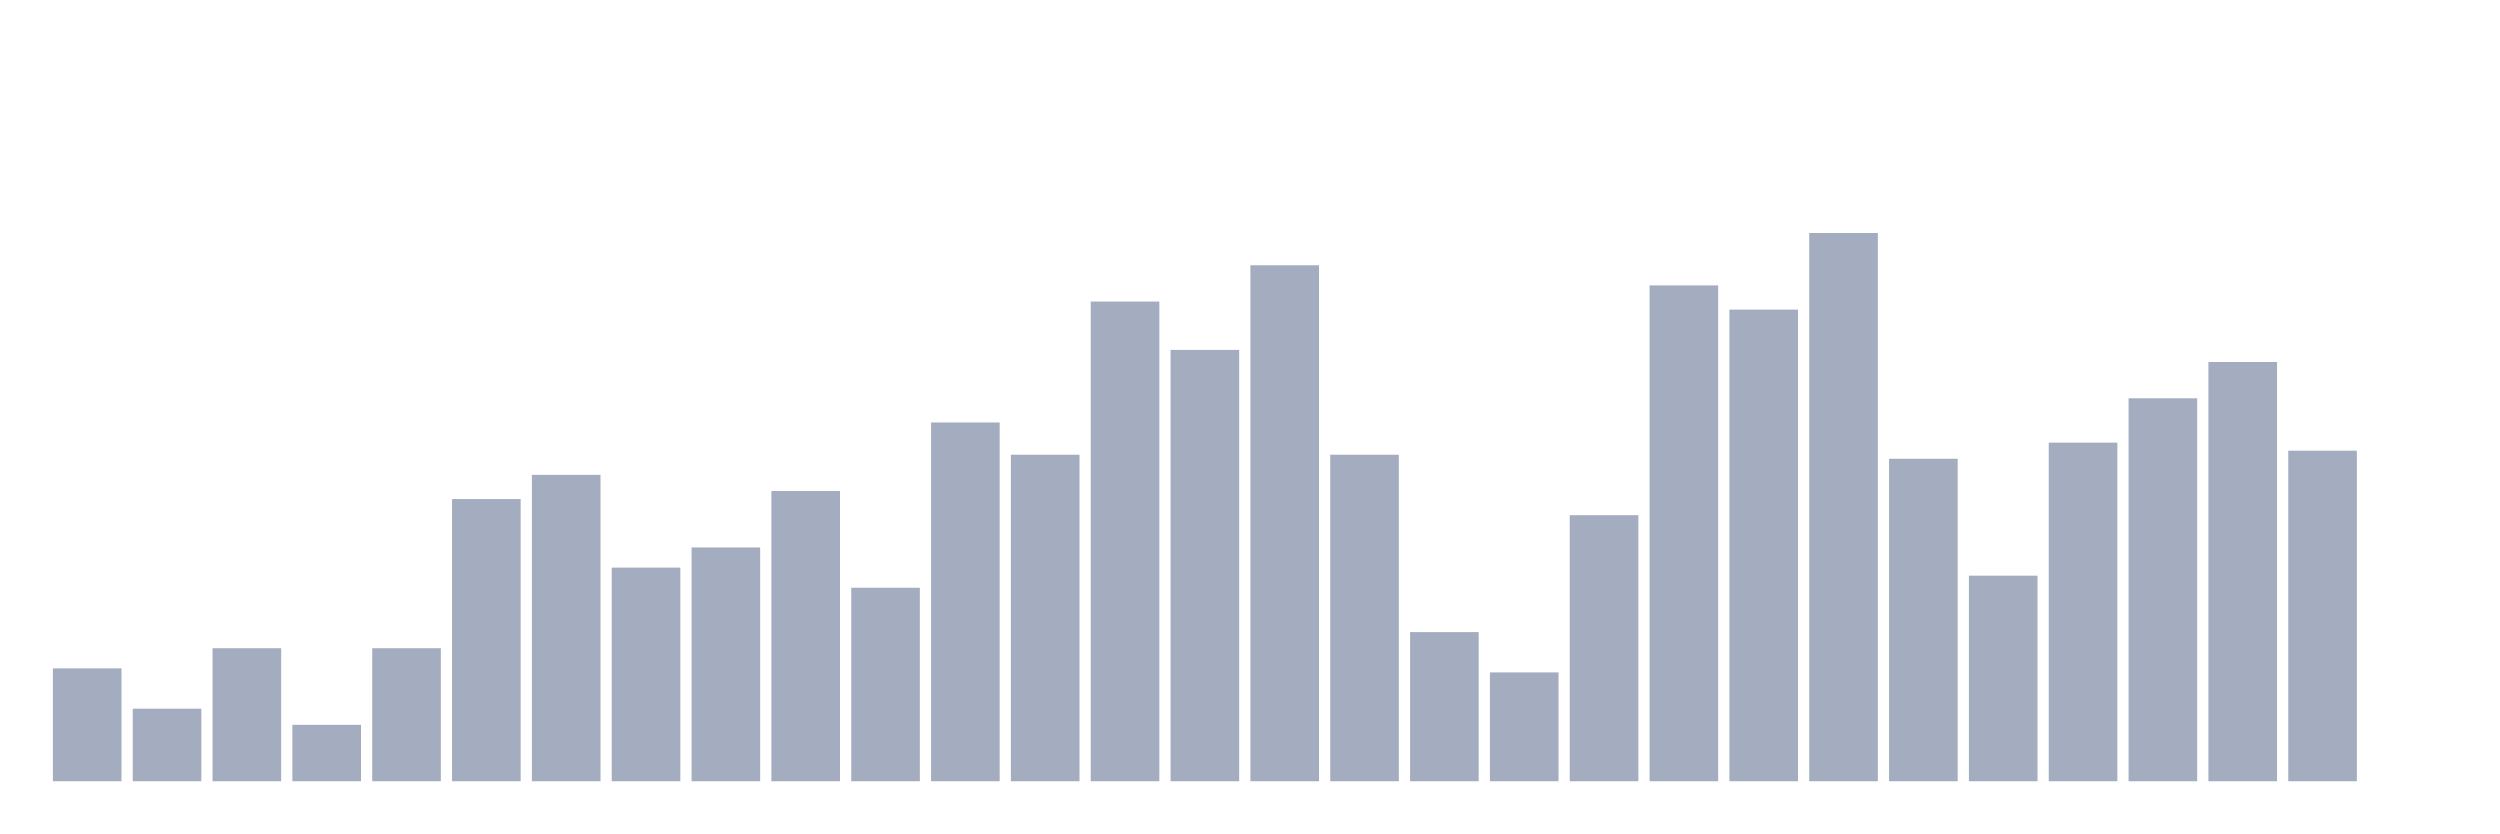
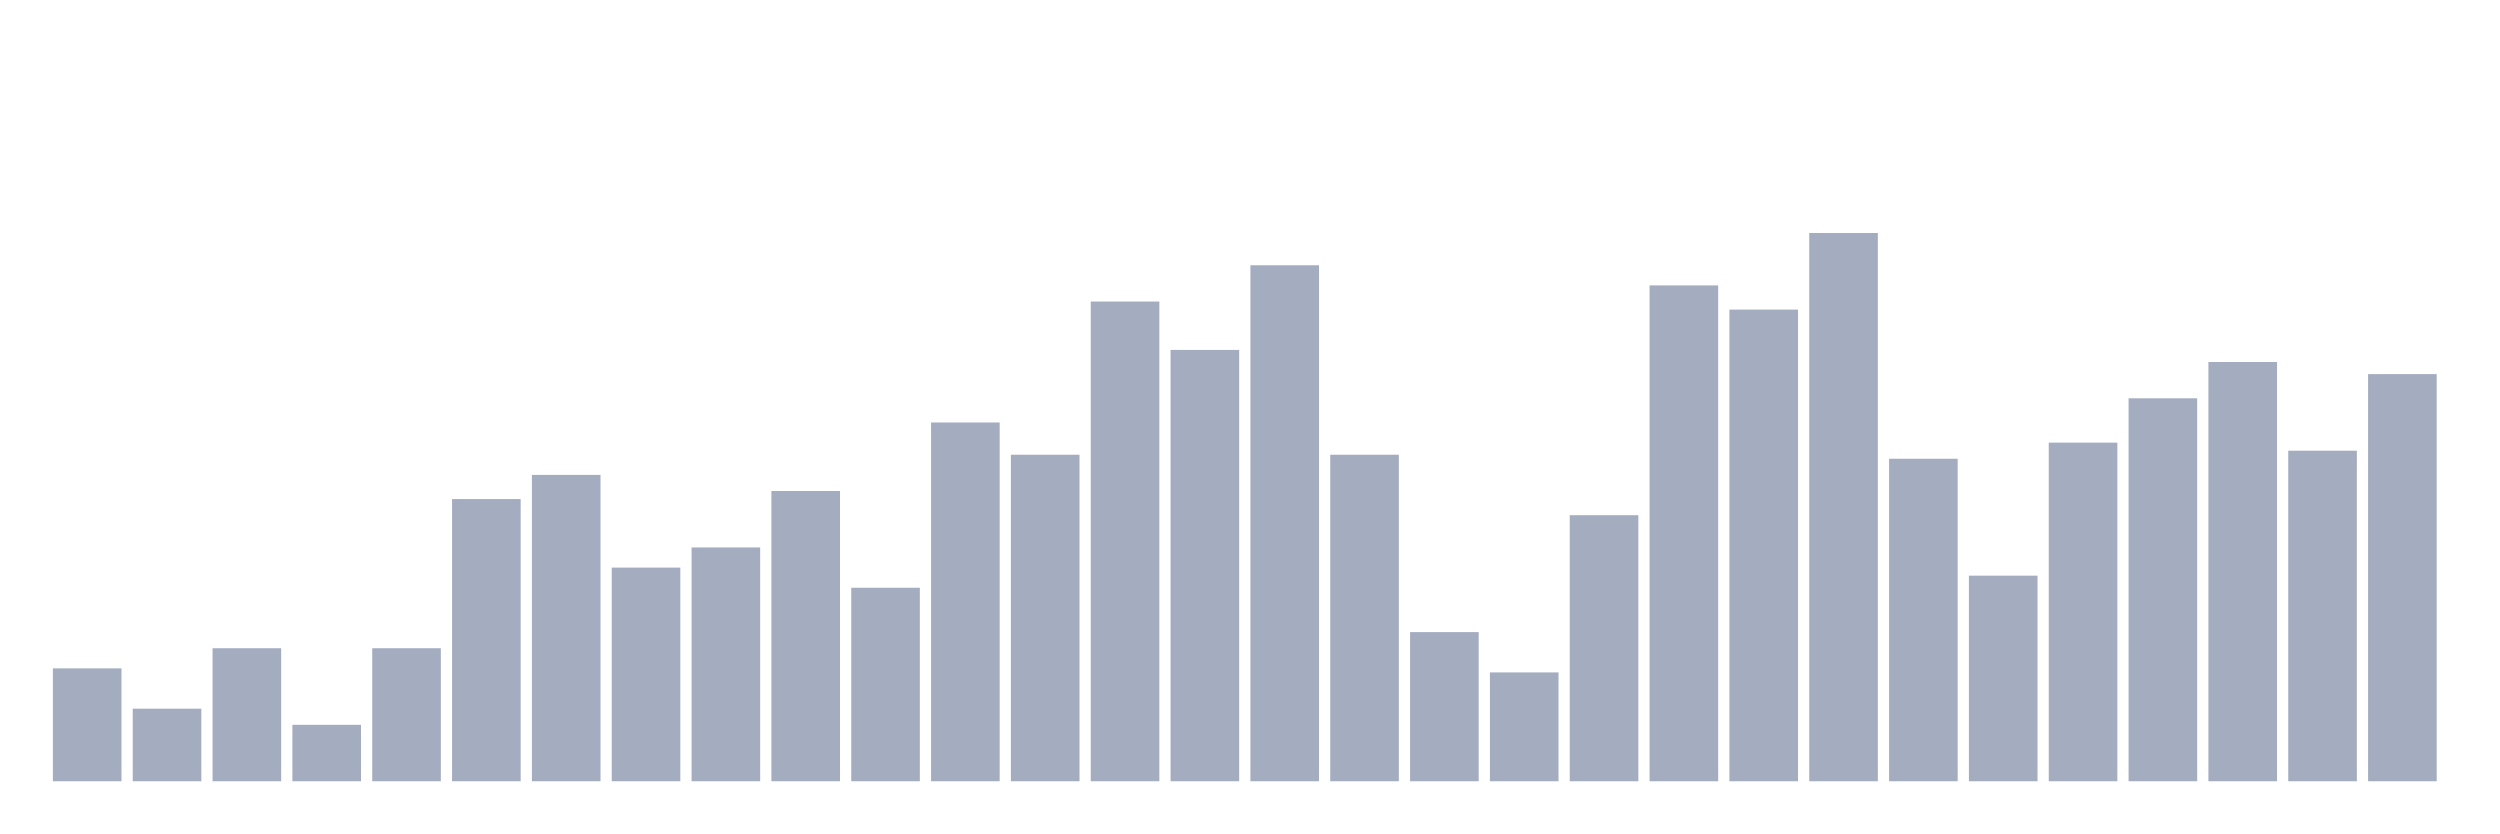
<svg xmlns="http://www.w3.org/2000/svg" viewBox="0 0 480 160">
  <g transform="translate(10,10)">
    <rect class="bar" x="0.153" width="13.175" y="118.328" height="21.672" fill="rgb(164,173,192)" />
    <rect class="bar" x="15.482" width="13.175" y="126.068" height="13.932" fill="rgb(164,173,192)" />
    <rect class="bar" x="30.81" width="13.175" y="114.458" height="25.542" fill="rgb(164,173,192)" />
    <rect class="bar" x="46.138" width="13.175" y="129.164" height="10.836" fill="rgb(164,173,192)" />
    <rect class="bar" x="61.466" width="13.175" y="114.458" height="25.542" fill="rgb(164,173,192)" />
    <rect class="bar" x="76.794" width="13.175" y="85.82" height="54.18" fill="rgb(164,173,192)" />
    <rect class="bar" x="92.123" width="13.175" y="81.176" height="58.824" fill="rgb(164,173,192)" />
    <rect class="bar" x="107.451" width="13.175" y="98.978" height="41.022" fill="rgb(164,173,192)" />
    <rect class="bar" x="122.779" width="13.175" y="95.108" height="44.892" fill="rgb(164,173,192)" />
    <rect class="bar" x="138.107" width="13.175" y="84.272" height="55.728" fill="rgb(164,173,192)" />
    <rect class="bar" x="153.436" width="13.175" y="102.848" height="37.152" fill="rgb(164,173,192)" />
    <rect class="bar" x="168.764" width="13.175" y="71.115" height="68.885" fill="rgb(164,173,192)" />
    <rect class="bar" x="184.092" width="13.175" y="77.307" height="62.693" fill="rgb(164,173,192)" />
    <rect class="bar" x="199.42" width="13.175" y="47.895" height="92.105" fill="rgb(164,173,192)" />
    <rect class="bar" x="214.748" width="13.175" y="57.183" height="82.817" fill="rgb(164,173,192)" />
    <rect class="bar" x="230.077" width="13.175" y="40.929" height="99.071" fill="rgb(164,173,192)" />
    <rect class="bar" x="245.405" width="13.175" y="77.307" height="62.693" fill="rgb(164,173,192)" />
    <rect class="bar" x="260.733" width="13.175" y="111.362" height="28.638" fill="rgb(164,173,192)" />
    <rect class="bar" x="276.061" width="13.175" y="119.102" height="20.898" fill="rgb(164,173,192)" />
    <rect class="bar" x="291.39" width="13.175" y="88.916" height="51.084" fill="rgb(164,173,192)" />
    <rect class="bar" x="306.718" width="13.175" y="44.799" height="95.201" fill="rgb(164,173,192)" />
    <rect class="bar" x="322.046" width="13.175" y="49.443" height="90.557" fill="rgb(164,173,192)" />
    <rect class="bar" x="337.374" width="13.175" y="34.737" height="105.263" fill="rgb(164,173,192)" />
    <rect class="bar" x="352.702" width="13.175" y="78.08" height="61.92" fill="rgb(164,173,192)" />
    <rect class="bar" x="368.031" width="13.175" y="100.526" height="39.474" fill="rgb(164,173,192)" />
    <rect class="bar" x="383.359" width="13.175" y="74.985" height="65.015" fill="rgb(164,173,192)" />
    <rect class="bar" x="398.687" width="13.175" y="66.471" height="73.529" fill="rgb(164,173,192)" />
    <rect class="bar" x="414.015" width="13.175" y="59.505" height="80.495" fill="rgb(164,173,192)" />
    <rect class="bar" x="429.344" width="13.175" y="76.533" height="63.467" fill="rgb(164,173,192)" />
-     <rect class="bar" x="444.672" width="13.175" y="140" height="0" fill="rgb(164,173,192)" />
+     <rect class="bar" x="444.672" width="13.175" y="61.827" height="78.173" fill="rgb(164,173,192)" />
  </g>
</svg>
